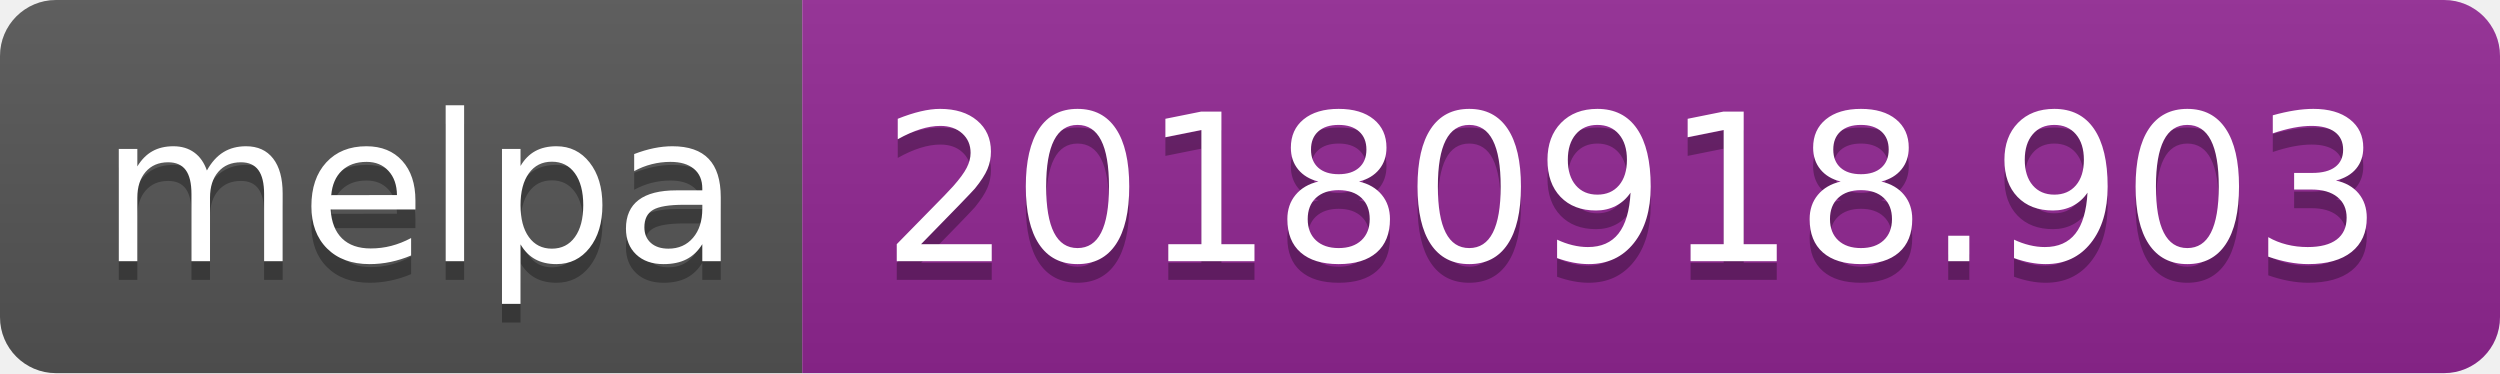
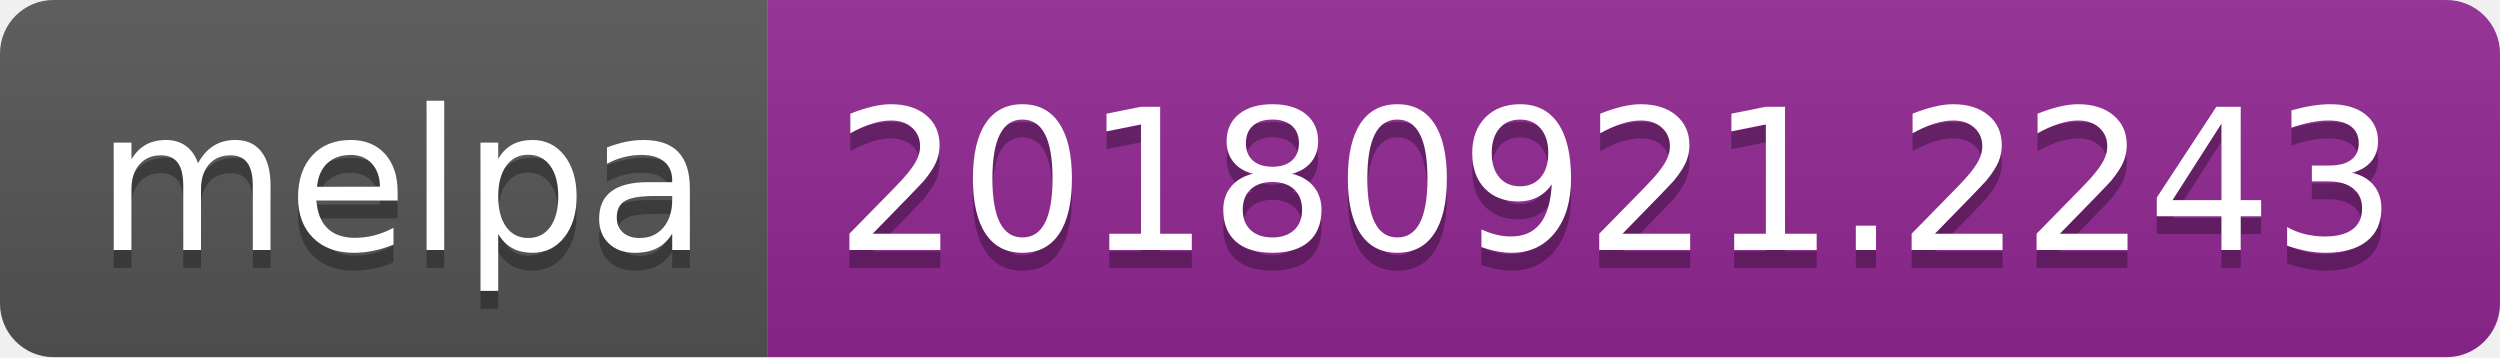
- <svg xmlns="http://www.w3.org/2000/svg" width="134" height="20">
+ <svg xmlns="http://www.w3.org/2000/svg" width="140" height="20">
  <linearGradient id="b" x2="0" y2="100%">
    <stop offset="0" stop-color="#bbb" stop-opacity=".1" />
    <stop offset="1" stop-opacity=".1" />
  </linearGradient>
  <clipPath id="a">
-     <rect width="134" height="20" rx="3" fill="#fff" />
+     <rect width="140" height="20" rx="3" fill="#fff" />
  </clipPath>
  <g clip-path="url(#a)">
    <path fill="#555" d="M0 0h43v20H0z" />
-     <path fill="#922793" d="M43 0h91v20H43z" />
-     <path fill="url(#b)" d="M0 0h134v20H0z" />
+     <path fill="#922793" d="M43 0h97v20H43z" />
+     <path fill="url(#b)" d="M0 0h140v20H0z" />
  </g>
  <g fill="#fff" text-anchor="middle" font-family="DejaVu Sans,Verdana,Geneva,sans-serif" font-size="110">
    <text x="225" y="150" fill="#010101" fill-opacity=".3" transform="scale(.1)" textLength="330">melpa</text>
    <text x="225" y="140" transform="scale(.1)" textLength="330">melpa</text>
-     <text x="875" y="150" fill="#010101" fill-opacity=".3" transform="scale(.1)" textLength="810">20180918.903</text>
-     <text x="875" y="140" transform="scale(.1)" textLength="810">20180918.903</text>
+     <text x="905" y="150" fill="#010101" fill-opacity=".3" transform="scale(.1)" textLength="870">20180921.2243</text>
+     <text x="905" y="140" transform="scale(.1)" textLength="870">20180921.2243</text>
  </g>
</svg>
